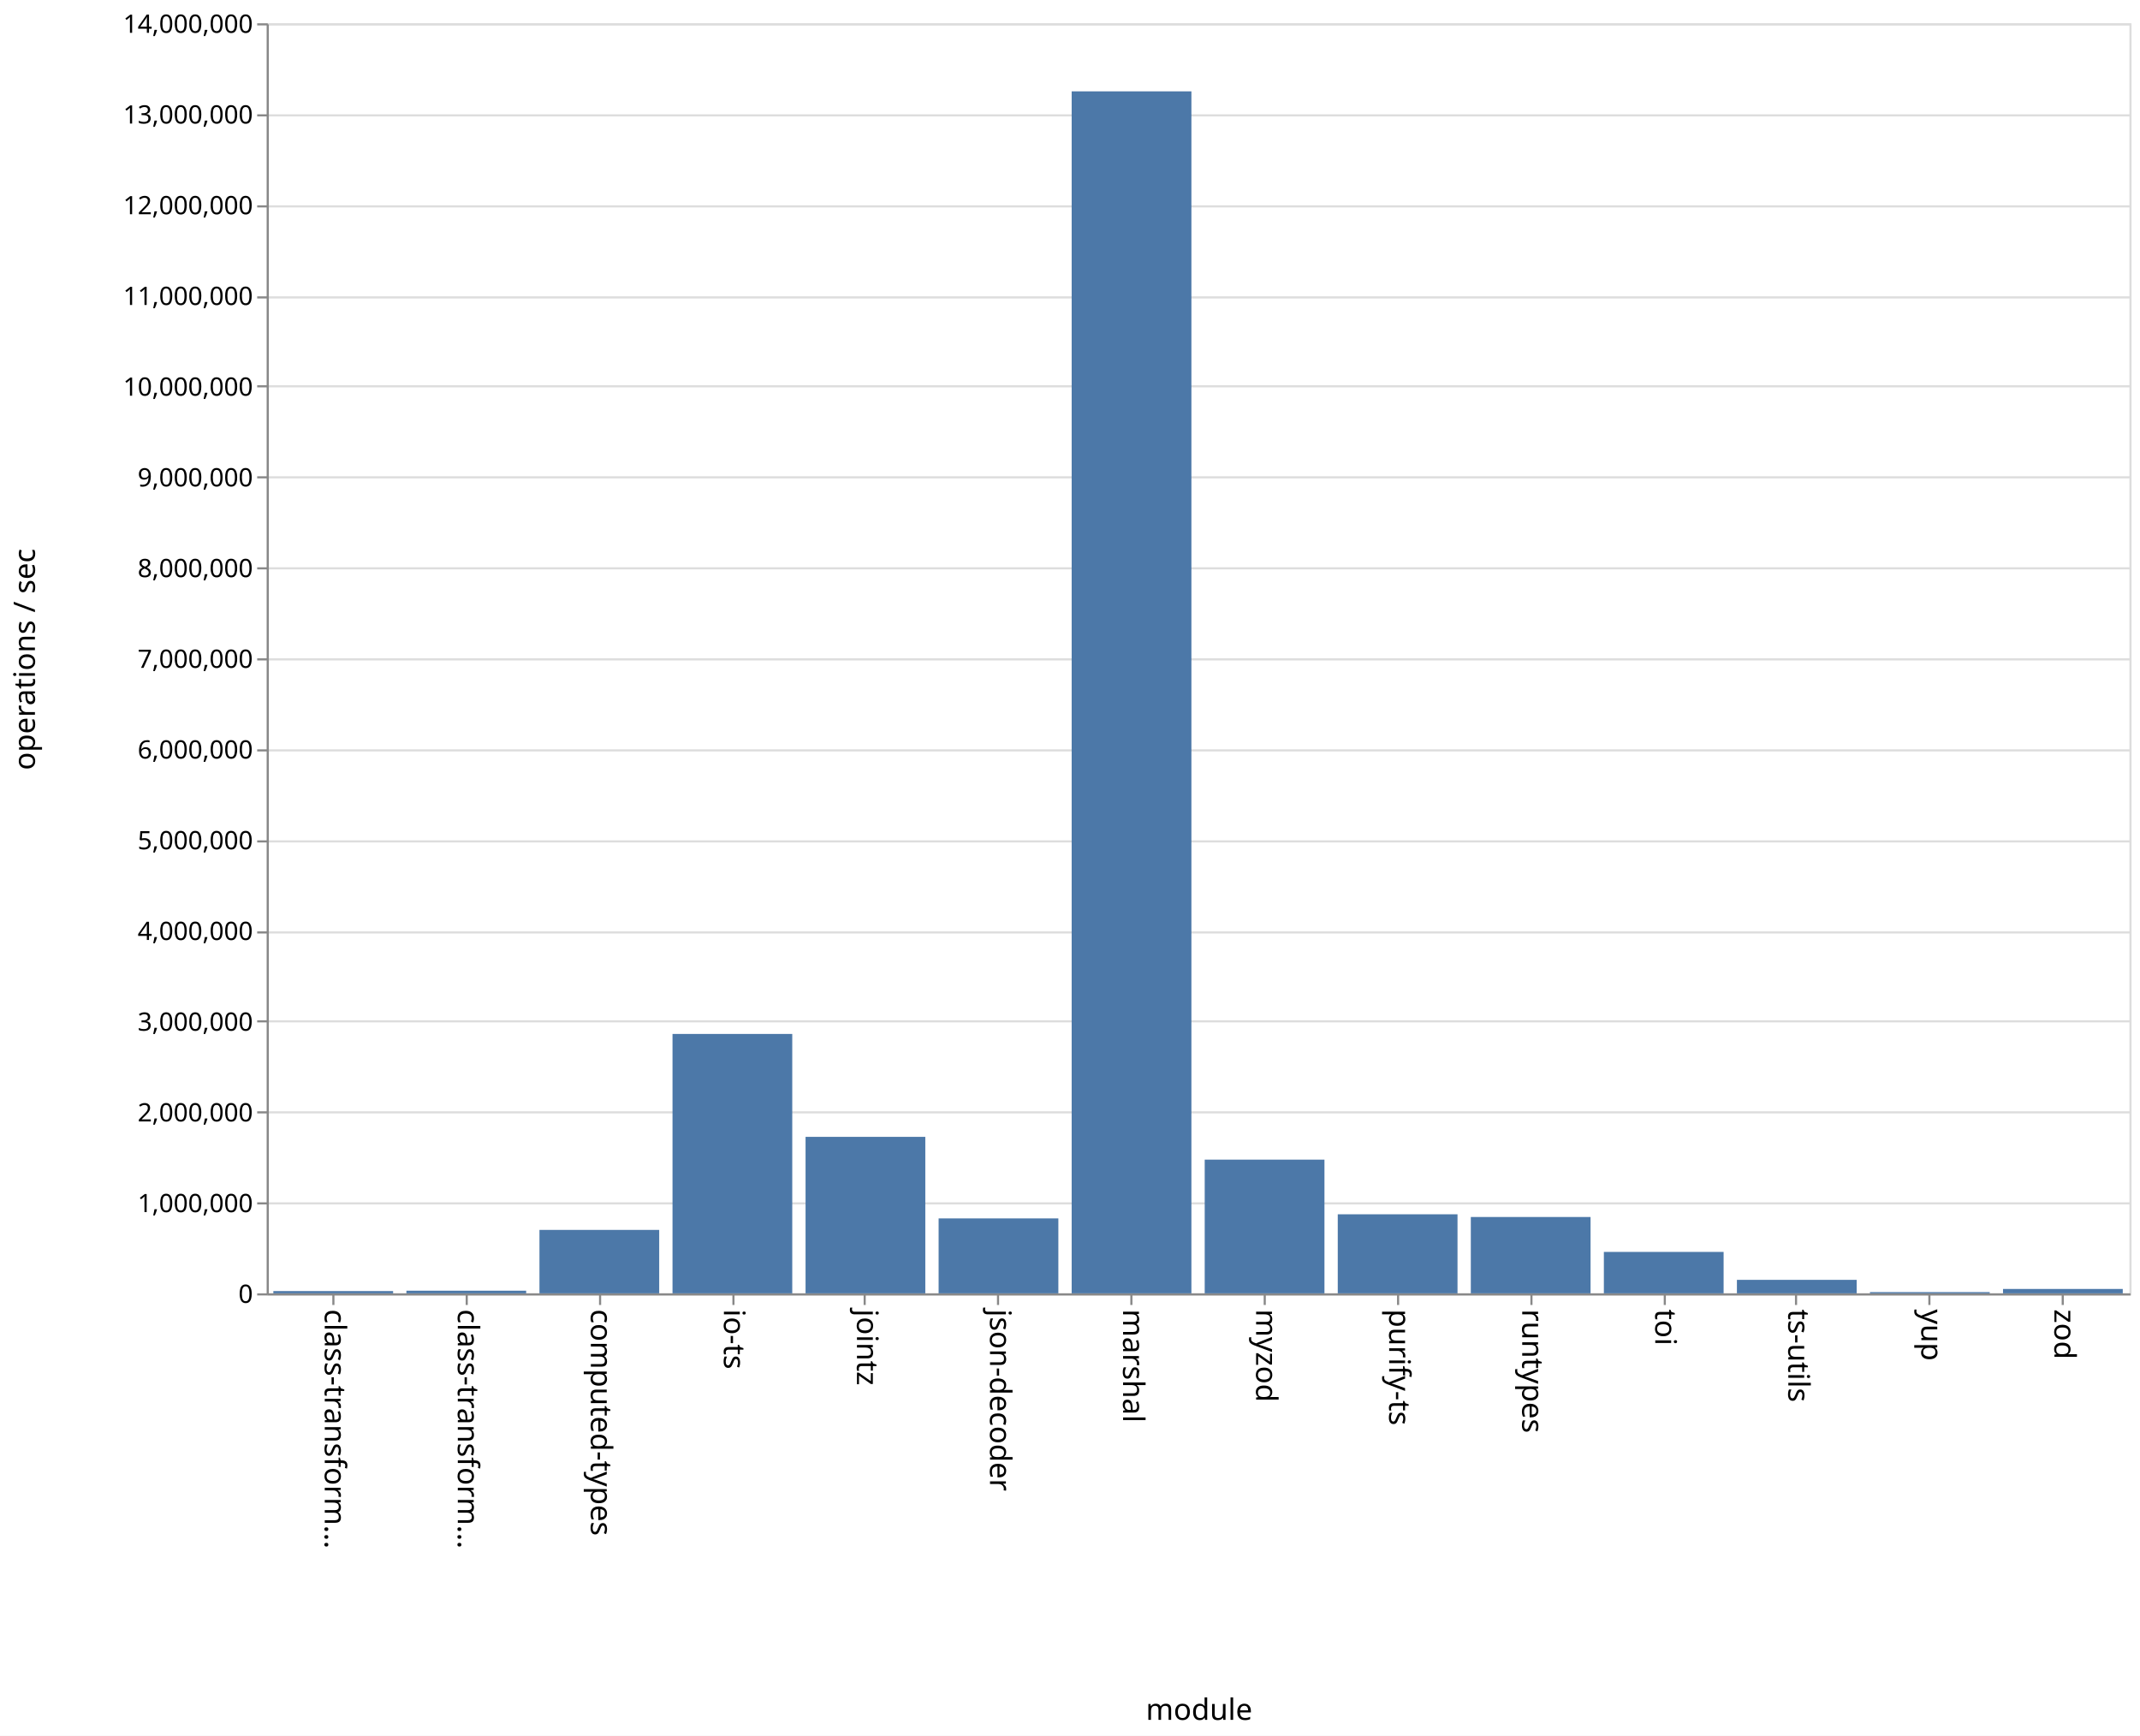
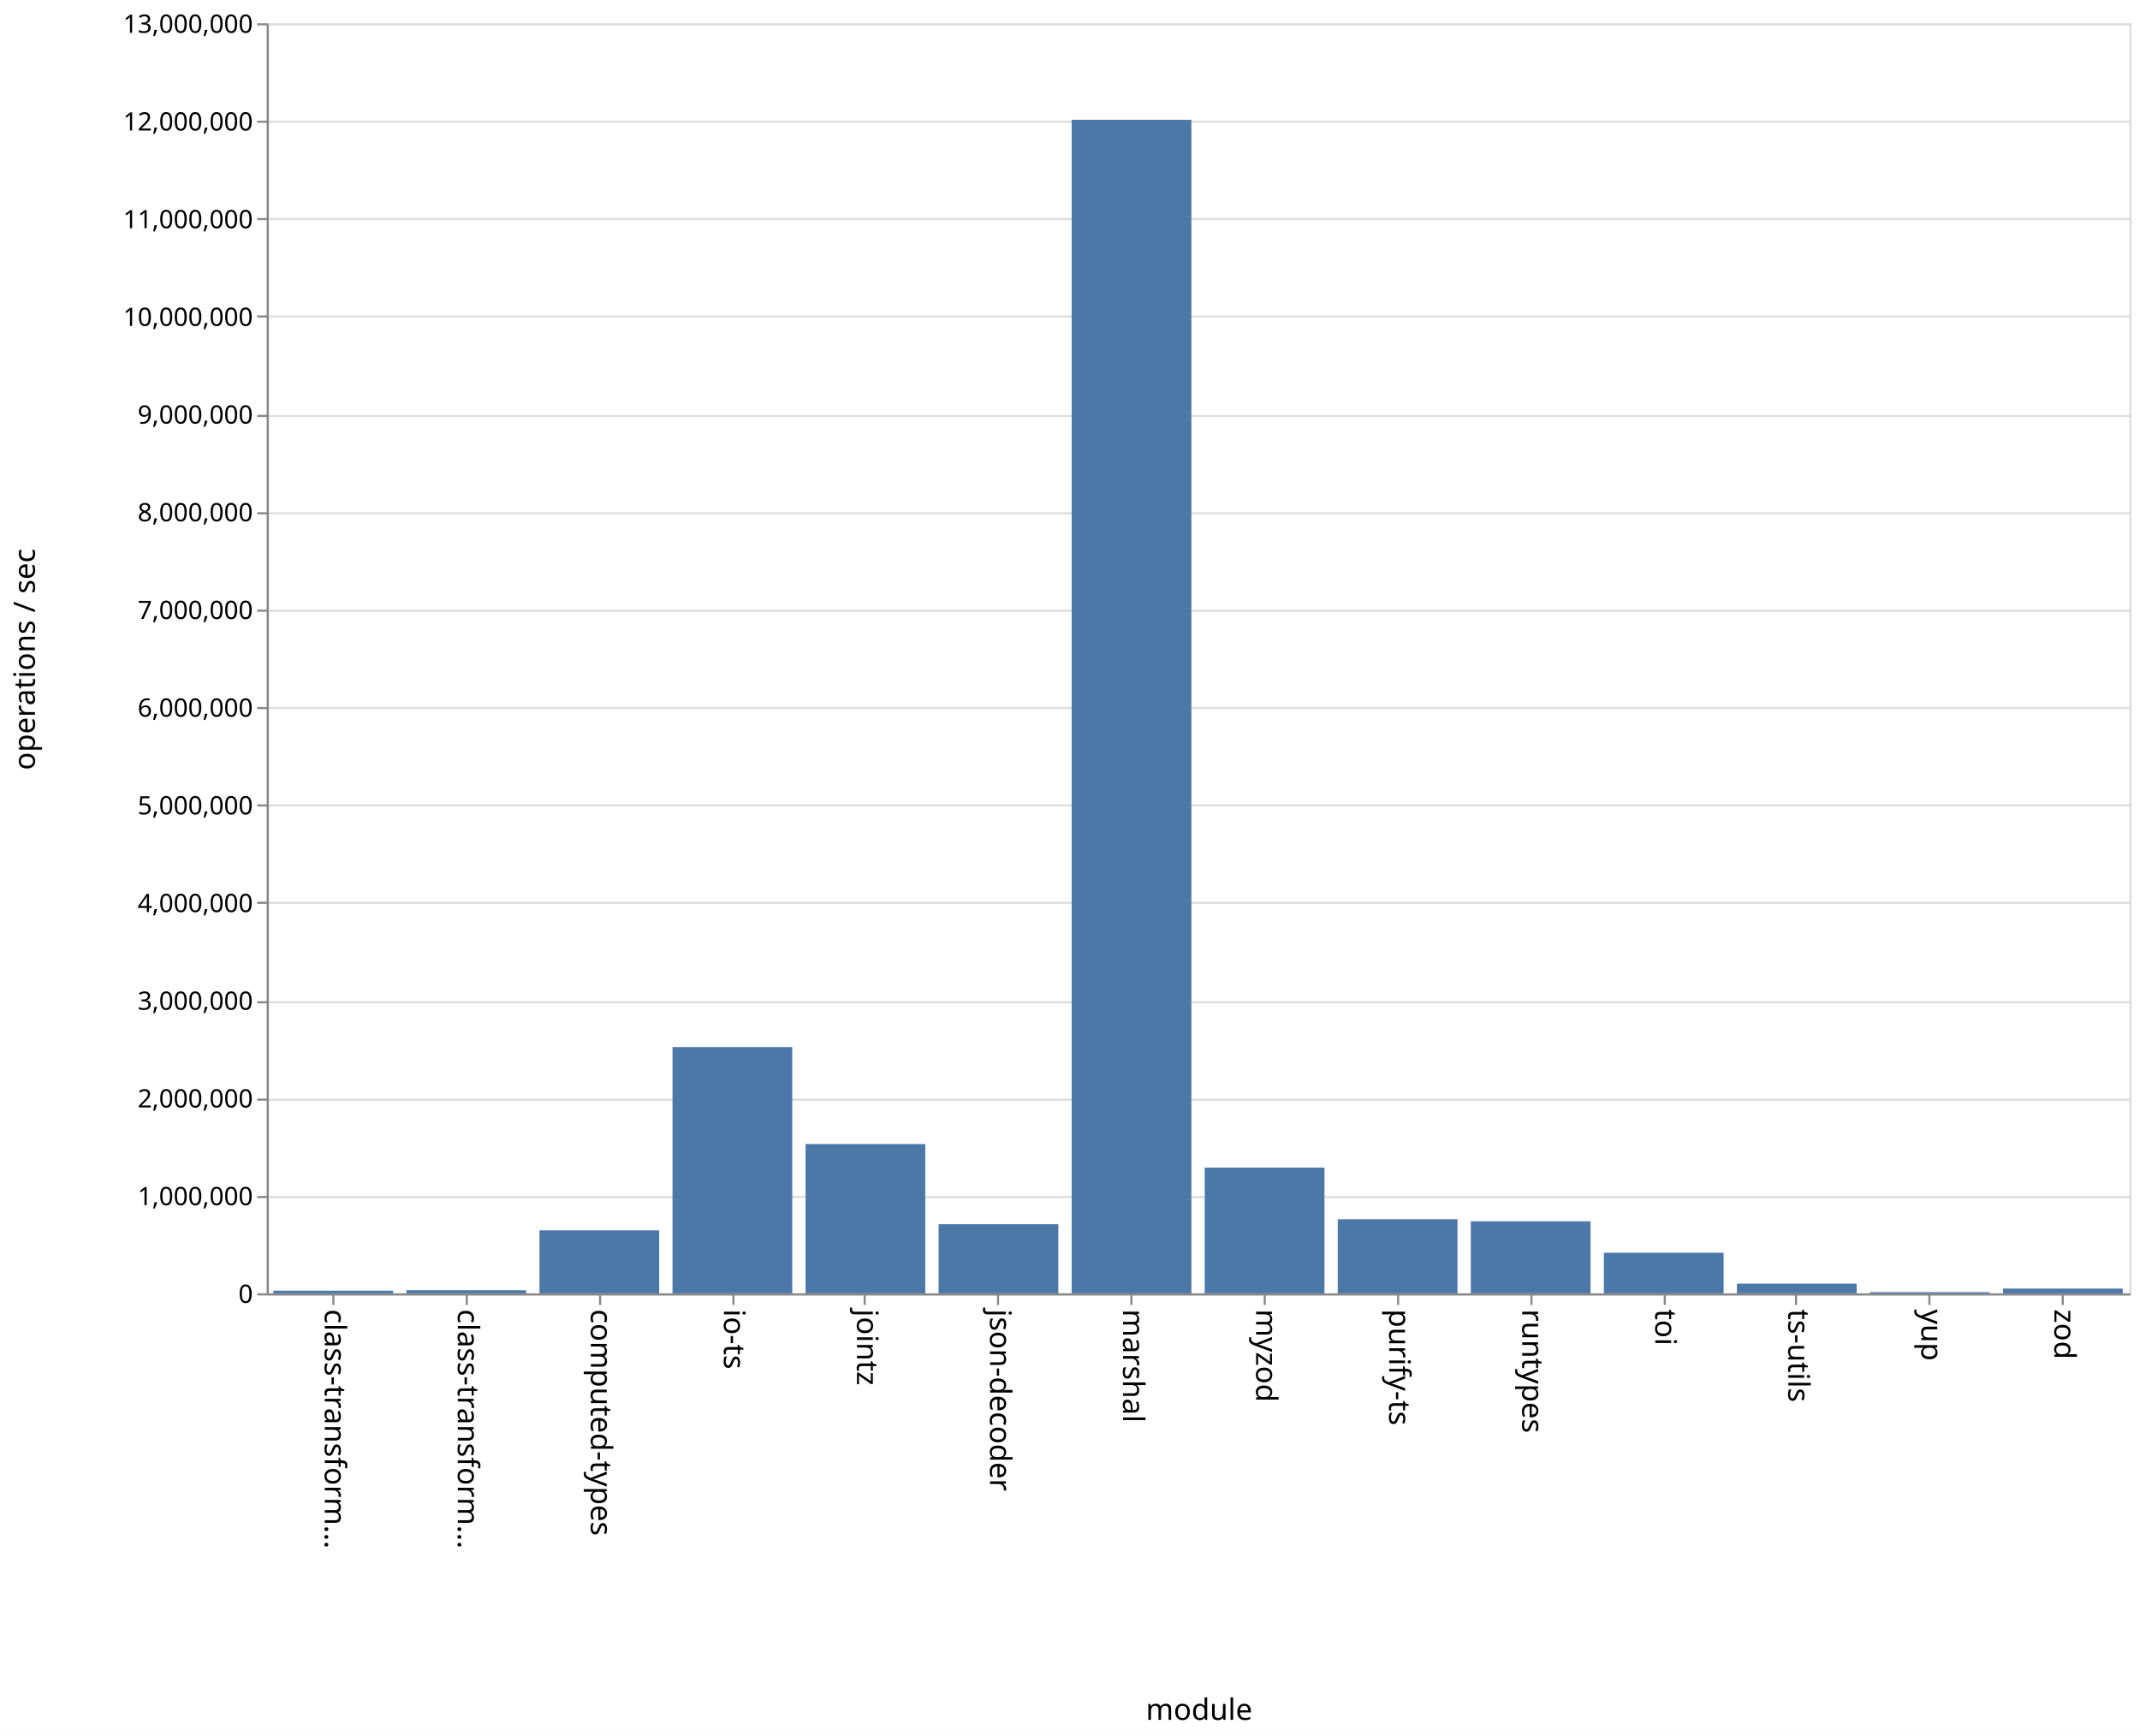
<svg xmlns="http://www.w3.org/2000/svg" class="marks" width="1011" height="820" viewBox="0 0 1011 820" version="1.1">
  <rect width="1011" height="820" fill="white" />
  <g fill="none" stroke-miterlimit="10" transform="translate(126,11)">
    <g class="mark-group role-frame root" role="graphics-object" aria-roledescription="group mark container">
      <g transform="translate(0,0)">
        <path class="background" aria-hidden="true" d="M0.5,0.5h880v600h-880Z" stroke="#ddd" />
        <g>
          <g class="mark-group role-axis" aria-hidden="true">
            <g transform="translate(0.5,0.5)">
              <path class="background" aria-hidden="true" d="M0,0h0v0h0Z" pointer-events="none" />
              <g>
                <g class="mark-rule role-axis-grid" pointer-events="none">
                  <line transform="translate(0,600)" x2="880" y2="0" stroke="#ddd" stroke-width="1" opacity="1" />
-                   <line transform="translate(0,557)" x2="880" y2="0" stroke="#ddd" stroke-width="1" opacity="1" />
-                   <line transform="translate(0,514)" x2="880" y2="0" stroke="#ddd" stroke-width="1" opacity="1" />
-                   <line transform="translate(0,471)" x2="880" y2="0" stroke="#ddd" stroke-width="1" opacity="1" />
-                   <line transform="translate(0,429)" x2="880" y2="0" stroke="#ddd" stroke-width="1" opacity="1" />
-                   <line transform="translate(0,386)" x2="880" y2="0" stroke="#ddd" stroke-width="1" opacity="1" />
-                   <line transform="translate(0,343)" x2="880" y2="0" stroke="#ddd" stroke-width="1" opacity="1" />
-                   <line transform="translate(0,300)" x2="880" y2="0" stroke="#ddd" stroke-width="1" opacity="1" />
-                   <line transform="translate(0,257)" x2="880" y2="0" stroke="#ddd" stroke-width="1" opacity="1" />
-                   <line transform="translate(0,214)" x2="880" y2="0" stroke="#ddd" stroke-width="1" opacity="1" />
-                   <line transform="translate(0,171)" x2="880" y2="0" stroke="#ddd" stroke-width="1" opacity="1" />
-                   <line transform="translate(0,129)" x2="880" y2="0" stroke="#ddd" stroke-width="1" opacity="1" />
-                   <line transform="translate(0,86)" x2="880" y2="0" stroke="#ddd" stroke-width="1" opacity="1" />
-                   <line transform="translate(0,43)" x2="880" y2="0" stroke="#ddd" stroke-width="1" opacity="1" />
+                   <line transform="translate(0,554)" x2="880" y2="0" stroke="#ddd" stroke-width="1" opacity="1" />
+                   <line transform="translate(0,508)" x2="880" y2="0" stroke="#ddd" stroke-width="1" opacity="1" />
+                   <line transform="translate(0,462)" x2="880" y2="0" stroke="#ddd" stroke-width="1" opacity="1" />
+                   <line transform="translate(0,415)" x2="880" y2="0" stroke="#ddd" stroke-width="1" opacity="1" />
+                   <line transform="translate(0,369)" x2="880" y2="0" stroke="#ddd" stroke-width="1" opacity="1" />
+                   <line transform="translate(0,323)" x2="880" y2="0" stroke="#ddd" stroke-width="1" opacity="1" />
+                   <line transform="translate(0,277)" x2="880" y2="0" stroke="#ddd" stroke-width="1" opacity="1" />
+                   <line transform="translate(0,231)" x2="880" y2="0" stroke="#ddd" stroke-width="1" opacity="1" />
+                   <line transform="translate(0,185)" x2="880" y2="0" stroke="#ddd" stroke-width="1" opacity="1" />
+                   <line transform="translate(0,138)" x2="880" y2="0" stroke="#ddd" stroke-width="1" opacity="1" />
+                   <line transform="translate(0,92)" x2="880" y2="0" stroke="#ddd" stroke-width="1" opacity="1" />
+                   <line transform="translate(0,46)" x2="880" y2="0" stroke="#ddd" stroke-width="1" opacity="1" />
                  <line transform="translate(0,0)" x2="880" y2="0" stroke="#ddd" stroke-width="1" opacity="1" />
                </g>
              </g>
              <path class="foreground" aria-hidden="true" d="" pointer-events="none" display="none" />
            </g>
          </g>
          <g class="mark-group role-axis" role="graphics-symbol" aria-roledescription="axis" aria-label="X-axis titled 'module' for a discrete scale with 14 values: class-transformer-validator-async, class-transformer-validator-sync, computed-types, io-ts, jointz, ending with zod">
            <g transform="translate(0.5,600.5)">
              <path class="background" aria-hidden="true" d="M0,0h0v0h0Z" pointer-events="none" />
              <g>
                <g class="mark-rule role-axis-tick" pointer-events="none">
                  <line transform="translate(31,0)" x2="0" y2="5" stroke="#888" stroke-width="1" opacity="1" />
                  <line transform="translate(94,0)" x2="0" y2="5" stroke="#888" stroke-width="1" opacity="1" />
                  <line transform="translate(157,0)" x2="0" y2="5" stroke="#888" stroke-width="1" opacity="1" />
                  <line transform="translate(220,0)" x2="0" y2="5" stroke="#888" stroke-width="1" opacity="1" />
                  <line transform="translate(282,0)" x2="0" y2="5" stroke="#888" stroke-width="1" opacity="1" />
                  <line transform="translate(345,0)" x2="0" y2="5" stroke="#888" stroke-width="1" opacity="1" />
                  <line transform="translate(408,0)" x2="0" y2="5" stroke="#888" stroke-width="1" opacity="1" />
                  <line transform="translate(471,0)" x2="0" y2="5" stroke="#888" stroke-width="1" opacity="1" />
                  <line transform="translate(534,0)" x2="0" y2="5" stroke="#888" stroke-width="1" opacity="1" />
                  <line transform="translate(597,0)" x2="0" y2="5" stroke="#888" stroke-width="1" opacity="1" />
                  <line transform="translate(660,0)" x2="0" y2="5" stroke="#888" stroke-width="1" opacity="1" />
                  <line transform="translate(722,0)" x2="0" y2="5" stroke="#888" stroke-width="1" opacity="1" />
                  <line transform="translate(785,0)" x2="0" y2="5" stroke="#888" stroke-width="1" opacity="1" />
                  <line transform="translate(848,0)" x2="0" y2="5" stroke="#888" stroke-width="1" opacity="1" />
                </g>
                <g class="mark-text role-axis-label" pointer-events="none">
                  <text text-anchor="start" transform="translate(30.92857,7) rotate(90) translate(0,4)" font-family="sans-serif" font-size="14px" fill="#000" opacity="1">class-transform…</text>
                  <text text-anchor="start" transform="translate(93.78571,7) rotate(90) translate(0,4)" font-family="sans-serif" font-size="14px" fill="#000" opacity="1">class-transform…</text>
                  <text text-anchor="start" transform="translate(156.6429,7) rotate(90) translate(0,4)" font-family="sans-serif" font-size="14px" fill="#000" opacity="1">computed-types</text>
                  <text text-anchor="start" transform="translate(219.5,7) rotate(90) translate(0,4)" font-family="sans-serif" font-size="14px" fill="#000" opacity="1">io-ts</text>
                  <text text-anchor="start" transform="translate(282.3571,7) rotate(90) translate(0,4)" font-family="sans-serif" font-size="14px" fill="#000" opacity="1">jointz</text>
                  <text text-anchor="start" transform="translate(345.2143,7) rotate(90) translate(0,4)" font-family="sans-serif" font-size="14px" fill="#000" opacity="1">json-decoder</text>
                  <text text-anchor="start" transform="translate(408.0714,7) rotate(90) translate(0,4)" font-family="sans-serif" font-size="14px" fill="#000" opacity="1">marshal</text>
                  <text text-anchor="start" transform="translate(470.9286,7) rotate(90) translate(0,4)" font-family="sans-serif" font-size="14px" fill="#000" opacity="1">myzod</text>
                  <text text-anchor="start" transform="translate(533.7857,7) rotate(90) translate(0,4)" font-family="sans-serif" font-size="14px" fill="#000" opacity="1">purify-ts</text>
                  <text text-anchor="start" transform="translate(596.6429,7) rotate(90) translate(0,4)" font-family="sans-serif" font-size="14px" fill="#000" opacity="1">runtypes</text>
                  <text text-anchor="start" transform="translate(659.5,7) rotate(90) translate(0,4)" font-family="sans-serif" font-size="14px" fill="#000" opacity="1">toi</text>
                  <text text-anchor="start" transform="translate(722.3571,7) rotate(90) translate(0,4)" font-family="sans-serif" font-size="14px" fill="#000" opacity="1">ts-utils</text>
                  <text text-anchor="start" transform="translate(785.2143,7) rotate(90) translate(0,4)" font-family="sans-serif" font-size="14px" fill="#000" opacity="1">yup</text>
                  <text text-anchor="start" transform="translate(848.0714,7) rotate(90) translate(0,4)" font-family="sans-serif" font-size="14px" fill="#000" opacity="1">zod</text>
                </g>
                <g class="mark-rule role-axis-domain" pointer-events="none">
                  <line transform="translate(0,0)" x2="880" y2="0" stroke="#888" stroke-width="1" opacity="1" />
                </g>
                <g class="mark-text role-axis-title" pointer-events="none">
                  <text text-anchor="middle" transform="translate(440,201)" font-family="sans-serif" font-size="14px" font-weight="normal" fill="#000" opacity="1">module</text>
                </g>
              </g>
              <path class="foreground" aria-hidden="true" d="" pointer-events="none" display="none" />
            </g>
          </g>
-           <g class="mark-group role-axis" role="graphics-symbol" aria-roledescription="axis" aria-label="Y-axis titled 'operations / sec' for a linear scale with values from 0 to 14,000,000">
+           <g class="mark-group role-axis" role="graphics-symbol" aria-roledescription="axis" aria-label="Y-axis titled 'operations / sec' for a linear scale with values from 0 to 13,000,000">
            <g transform="translate(0.5,0.5)">
              <path class="background" aria-hidden="true" d="M0,0h0v0h0Z" pointer-events="none" />
              <g>
                <g class="mark-rule role-axis-tick" pointer-events="none">
                  <line transform="translate(0,600)" x2="-5" y2="0" stroke="#888" stroke-width="1" opacity="1" />
-                   <line transform="translate(0,557)" x2="-5" y2="0" stroke="#888" stroke-width="1" opacity="1" />
-                   <line transform="translate(0,514)" x2="-5" y2="0" stroke="#888" stroke-width="1" opacity="1" />
-                   <line transform="translate(0,471)" x2="-5" y2="0" stroke="#888" stroke-width="1" opacity="1" />
-                   <line transform="translate(0,429)" x2="-5" y2="0" stroke="#888" stroke-width="1" opacity="1" />
-                   <line transform="translate(0,386)" x2="-5" y2="0" stroke="#888" stroke-width="1" opacity="1" />
-                   <line transform="translate(0,343)" x2="-5" y2="0" stroke="#888" stroke-width="1" opacity="1" />
-                   <line transform="translate(0,300)" x2="-5" y2="0" stroke="#888" stroke-width="1" opacity="1" />
-                   <line transform="translate(0,257)" x2="-5" y2="0" stroke="#888" stroke-width="1" opacity="1" />
-                   <line transform="translate(0,214)" x2="-5" y2="0" stroke="#888" stroke-width="1" opacity="1" />
-                   <line transform="translate(0,171)" x2="-5" y2="0" stroke="#888" stroke-width="1" opacity="1" />
-                   <line transform="translate(0,129)" x2="-5" y2="0" stroke="#888" stroke-width="1" opacity="1" />
-                   <line transform="translate(0,86)" x2="-5" y2="0" stroke="#888" stroke-width="1" opacity="1" />
-                   <line transform="translate(0,43)" x2="-5" y2="0" stroke="#888" stroke-width="1" opacity="1" />
+                   <line transform="translate(0,554)" x2="-5" y2="0" stroke="#888" stroke-width="1" opacity="1" />
+                   <line transform="translate(0,508)" x2="-5" y2="0" stroke="#888" stroke-width="1" opacity="1" />
+                   <line transform="translate(0,462)" x2="-5" y2="0" stroke="#888" stroke-width="1" opacity="1" />
+                   <line transform="translate(0,415)" x2="-5" y2="0" stroke="#888" stroke-width="1" opacity="1" />
+                   <line transform="translate(0,369)" x2="-5" y2="0" stroke="#888" stroke-width="1" opacity="1" />
+                   <line transform="translate(0,323)" x2="-5" y2="0" stroke="#888" stroke-width="1" opacity="1" />
+                   <line transform="translate(0,277)" x2="-5" y2="0" stroke="#888" stroke-width="1" opacity="1" />
+                   <line transform="translate(0,231)" x2="-5" y2="0" stroke="#888" stroke-width="1" opacity="1" />
+                   <line transform="translate(0,185)" x2="-5" y2="0" stroke="#888" stroke-width="1" opacity="1" />
+                   <line transform="translate(0,138)" x2="-5" y2="0" stroke="#888" stroke-width="1" opacity="1" />
+                   <line transform="translate(0,92)" x2="-5" y2="0" stroke="#888" stroke-width="1" opacity="1" />
+                   <line transform="translate(0,46)" x2="-5" y2="0" stroke="#888" stroke-width="1" opacity="1" />
                  <line transform="translate(0,0)" x2="-5" y2="0" stroke="#888" stroke-width="1" opacity="1" />
                </g>
                <g class="mark-text role-axis-label" pointer-events="none">
                  <text text-anchor="end" transform="translate(-7,604)" font-family="sans-serif" font-size="12px" fill="#000" opacity="1">0</text>
-                   <text text-anchor="end" transform="translate(-7,561.1429)" font-family="sans-serif" font-size="12px" fill="#000" opacity="1">1,000,000</text>
-                   <text text-anchor="end" transform="translate(-7,518.2857)" font-family="sans-serif" font-size="12px" fill="#000" opacity="1">2,000,000</text>
-                   <text text-anchor="end" transform="translate(-7,475.4286)" font-family="sans-serif" font-size="12px" fill="#000" opacity="1">3,000,000</text>
-                   <text text-anchor="end" transform="translate(-7,432.5714)" font-family="sans-serif" font-size="12px" fill="#000" opacity="1">4,000,000</text>
-                   <text text-anchor="end" transform="translate(-7,389.7143)" font-family="sans-serif" font-size="12px" fill="#000" opacity="1">5,000,000</text>
-                   <text text-anchor="end" transform="translate(-7,346.8571)" font-family="sans-serif" font-size="12px" fill="#000" opacity="1">6,000,000</text>
-                   <text text-anchor="end" transform="translate(-7,304)" font-family="sans-serif" font-size="12px" fill="#000" opacity="1">7,000,000</text>
-                   <text text-anchor="end" transform="translate(-7,261.1429)" font-family="sans-serif" font-size="12px" fill="#000" opacity="1">8,000,000</text>
-                   <text text-anchor="end" transform="translate(-7,218.2857)" font-family="sans-serif" font-size="12px" fill="#000" opacity="1">9,000,000</text>
-                   <text text-anchor="end" transform="translate(-7,175.4286)" font-family="sans-serif" font-size="12px" fill="#000" opacity="1">10,000,000</text>
-                   <text text-anchor="end" transform="translate(-7,132.5714)" font-family="sans-serif" font-size="12px" fill="#000" opacity="1">11,000,000</text>
-                   <text text-anchor="end" transform="translate(-7,89.71429)" font-family="sans-serif" font-size="12px" fill="#000" opacity="1">12,000,000</text>
-                   <text text-anchor="end" transform="translate(-7,46.85714)" font-family="sans-serif" font-size="12px" fill="#000" opacity="1">13,000,000</text>
-                   <text text-anchor="end" transform="translate(-7,4)" font-family="sans-serif" font-size="12px" fill="#000" opacity="1">14,000,000</text>
+                   <text text-anchor="end" transform="translate(-7,557.8462)" font-family="sans-serif" font-size="12px" fill="#000" opacity="1">1,000,000</text>
+                   <text text-anchor="end" transform="translate(-7,511.6923)" font-family="sans-serif" font-size="12px" fill="#000" opacity="1">2,000,000</text>
+                   <text text-anchor="end" transform="translate(-7,465.5385)" font-family="sans-serif" font-size="12px" fill="#000" opacity="1">3,000,000</text>
+                   <text text-anchor="end" transform="translate(-7,419.3846)" font-family="sans-serif" font-size="12px" fill="#000" opacity="1">4,000,000</text>
+                   <text text-anchor="end" transform="translate(-7,373.2308)" font-family="sans-serif" font-size="12px" fill="#000" opacity="1">5,000,000</text>
+                   <text text-anchor="end" transform="translate(-7,327.0769)" font-family="sans-serif" font-size="12px" fill="#000" opacity="1">6,000,000</text>
+                   <text text-anchor="end" transform="translate(-7,280.9231)" font-family="sans-serif" font-size="12px" fill="#000" opacity="1">7,000,000</text>
+                   <text text-anchor="end" transform="translate(-7,234.7692)" font-family="sans-serif" font-size="12px" fill="#000" opacity="1">8,000,000</text>
+                   <text text-anchor="end" transform="translate(-7,188.6154)" font-family="sans-serif" font-size="12px" fill="#000" opacity="1">9,000,000</text>
+                   <text text-anchor="end" transform="translate(-7,142.4615)" font-family="sans-serif" font-size="12px" fill="#000" opacity="1">10,000,000</text>
+                   <text text-anchor="end" transform="translate(-7,96.30769)" font-family="sans-serif" font-size="12px" fill="#000" opacity="1">11,000,000</text>
+                   <text text-anchor="end" transform="translate(-7,50.15385)" font-family="sans-serif" font-size="12px" fill="#000" opacity="1">12,000,000</text>
+                   <text text-anchor="end" transform="translate(-7,4)" font-family="sans-serif" font-size="12px" fill="#000" opacity="1">13,000,000</text>
                </g>
                <g class="mark-rule role-axis-domain" pointer-events="none">
                  <line transform="translate(0,600)" x2="0" y2="-600" stroke="#888" stroke-width="1" opacity="1" />
                </g>
                <g class="mark-text role-axis-title" pointer-events="none">
                  <text text-anchor="middle" transform="translate(-107,300) rotate(-90) translate(0,-3)" font-family="sans-serif" font-size="14px" font-weight="normal" fill="#000" opacity="1">operations / sec</text>
                </g>
              </g>
              <path class="foreground" aria-hidden="true" d="" pointer-events="none" display="none" />
            </g>
          </g>
          <g class="mark-rect role-mark marks" role="graphics-object" aria-roledescription="rect mark container">
-             <path aria-label="operations / sec: 25001; module: class-transformer-validator-async" role="graphics-symbol" aria-roledescription="bar" d="M3.143,598.929h56.571v1.071h-56.571Z" fill="#4c78a8" />
-             <path aria-label="operations / sec: 29049; module: class-transformer-validator-sync" role="graphics-symbol" aria-roledescription="bar" d="M66,598.755h56.571v1.245h-56.571Z" fill="#4c78a8" />
-             <path aria-label="operations / sec: 699206; module: computed-types" role="graphics-symbol" aria-roledescription="bar" d="M128.857,570.034h56.571v29.966h-56.571Z" fill="#4c78a8" />
-             <path aria-label="operations / sec: 2859256; module: io-ts" role="graphics-symbol" aria-roledescription="bar" d="M191.714,477.46h56.571v122.54h-56.571Z" fill="#4c78a8" />
-             <path aria-label="operations / sec: 1724925; module: jointz" role="graphics-symbol" aria-roledescription="bar" d="M254.571,526.075h56.571v73.925h-56.571Z" fill="#4c78a8" />
-             <path aria-label="operations / sec: 825972; module: json-decoder" role="graphics-symbol" aria-roledescription="bar" d="M317.429,564.601h56.571v35.399h-56.571Z" fill="#4c78a8" />
-             <path aria-label="operations / sec: 13249712; module: marshal" role="graphics-symbol" aria-roledescription="bar" d="M380.286,32.155h56.571v567.845h-56.571Z" fill="#4c78a8" />
-             <path aria-label="operations / sec: 1473798; module: myzod" role="graphics-symbol" aria-roledescription="bar" d="M443.143,536.837h56.571v63.163h-56.571Z" fill="#4c78a8" />
-             <path aria-label="operations / sec: 871339; module: purify-ts" role="graphics-symbol" aria-roledescription="bar" d="M506,562.657h56.571v37.343h-56.571Z" fill="#4c78a8" />
-             <path aria-label="operations / sec: 841507; module: runtypes" role="graphics-symbol" aria-roledescription="bar" d="M568.857,563.935h56.571v36.065h-56.571Z" fill="#4c78a8" />
-             <path aria-label="operations / sec: 456599; module: toi" role="graphics-symbol" aria-roledescription="bar" d="M631.714,580.431h56.571v19.569h-56.571Z" fill="#4c78a8" />
-             <path aria-label="operations / sec: 148690; module: ts-utils" role="graphics-symbol" aria-roledescription="bar" d="M694.571,593.628h56.571v6.372h-56.571Z" fill="#4c78a8" />
-             <path aria-label="operations / sec: 13671; module: yup" role="graphics-symbol" aria-roledescription="bar" d="M757.429,599.414h56.571v0.586h-56.571Z" fill="#4c78a8" />
-             <path aria-label="operations / sec: 48247; module: zod" role="graphics-symbol" aria-roledescription="bar" d="M820.286,597.932h56.571v2.068h-56.571Z" fill="#4c78a8" />
+             <path aria-label="operations / sec: 26986; module: class-transformer-validator-async" role="graphics-symbol" aria-roledescription="bar" d="M3.143,598.754h56.571v1.246h-56.571Z" fill="#4c78a8" />
+             <path aria-label="operations / sec: 31864; module: class-transformer-validator-sync" role="graphics-symbol" aria-roledescription="bar" d="M66,598.529h56.571v1.471h-56.571Z" fill="#4c78a8" />
+             <path aria-label="operations / sec: 644776; module: computed-types" role="graphics-symbol" aria-roledescription="bar" d="M128.857,570.241h56.571v29.759h-56.571Z" fill="#4c78a8" />
+             <path aria-label="operations / sec: 2520699; module: io-ts" role="graphics-symbol" aria-roledescription="bar" d="M191.714,483.66h56.571v116.34h-56.571Z" fill="#4c78a8" />
+             <path aria-label="operations / sec: 1527977; module: jointz" role="graphics-symbol" aria-roledescription="bar" d="M254.571,529.478h56.571v70.522h-56.571Z" fill="#4c78a8" />
+             <path aria-label="operations / sec: 707596; module: json-decoder" role="graphics-symbol" aria-roledescription="bar" d="M317.429,567.342h56.571v32.658h-56.571Z" fill="#4c78a8" />
+             <path aria-label="operations / sec: 12012294; module: marshal" role="graphics-symbol" aria-roledescription="bar" d="M380.286,45.586h56.571v554.414h-56.571Z" fill="#4c78a8" />
+             <path aria-label="operations / sec: 1287396; module: myzod" role="graphics-symbol" aria-roledescription="bar" d="M443.143,540.582h56.571v59.418h-56.571Z" fill="#4c78a8" />
+             <path aria-label="operations / sec: 758206; module: purify-ts" role="graphics-symbol" aria-roledescription="bar" d="M506,565.006h56.571v34.994h-56.571Z" fill="#4c78a8" />
+             <path aria-label="operations / sec: 737642; module: runtypes" role="graphics-symbol" aria-roledescription="bar" d="M568.857,565.955h56.571v34.045h-56.571Z" fill="#4c78a8" />
+             <path aria-label="operations / sec: 415604; module: toi" role="graphics-symbol" aria-roledescription="bar" d="M631.714,580.818h56.571v19.182h-56.571Z" fill="#4c78a8" />
+             <path aria-label="operations / sec: 99061; module: ts-utils" role="graphics-symbol" aria-roledescription="bar" d="M694.571,595.428h56.571v4.572h-56.571Z" fill="#4c78a8" />
+             <path aria-label="operations / sec: 12382; module: yup" role="graphics-symbol" aria-roledescription="bar" d="M757.429,599.429h56.571v0.571h-56.571Z" fill="#4c78a8" />
+             <path aria-label="operations / sec: 48609; module: zod" role="graphics-symbol" aria-roledescription="bar" d="M820.286,597.757h56.571v2.243h-56.571Z" fill="#4c78a8" />
          </g>
        </g>
        <path class="foreground" aria-hidden="true" d="" display="none" />
      </g>
    </g>
  </g>
</svg>
